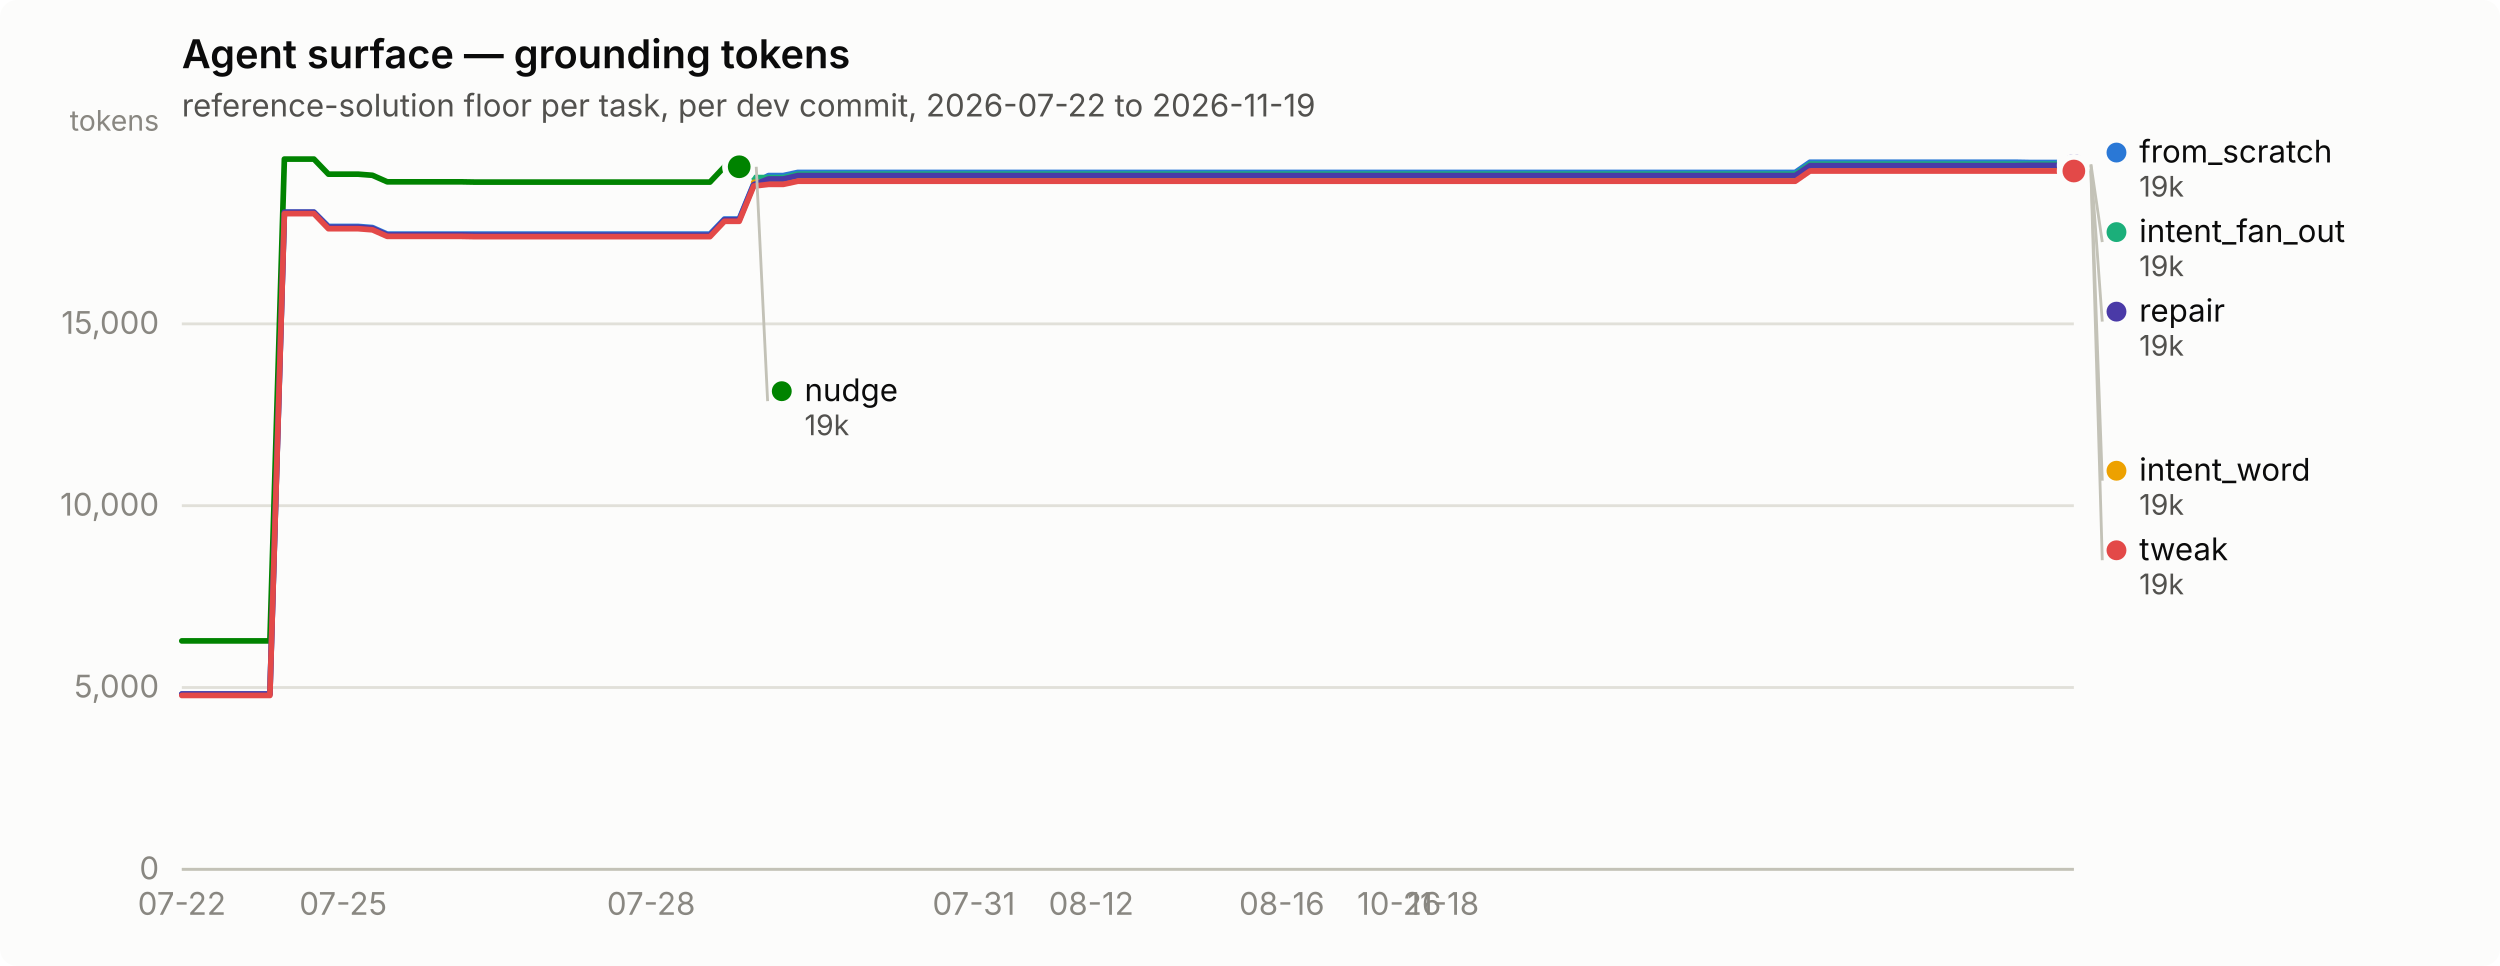
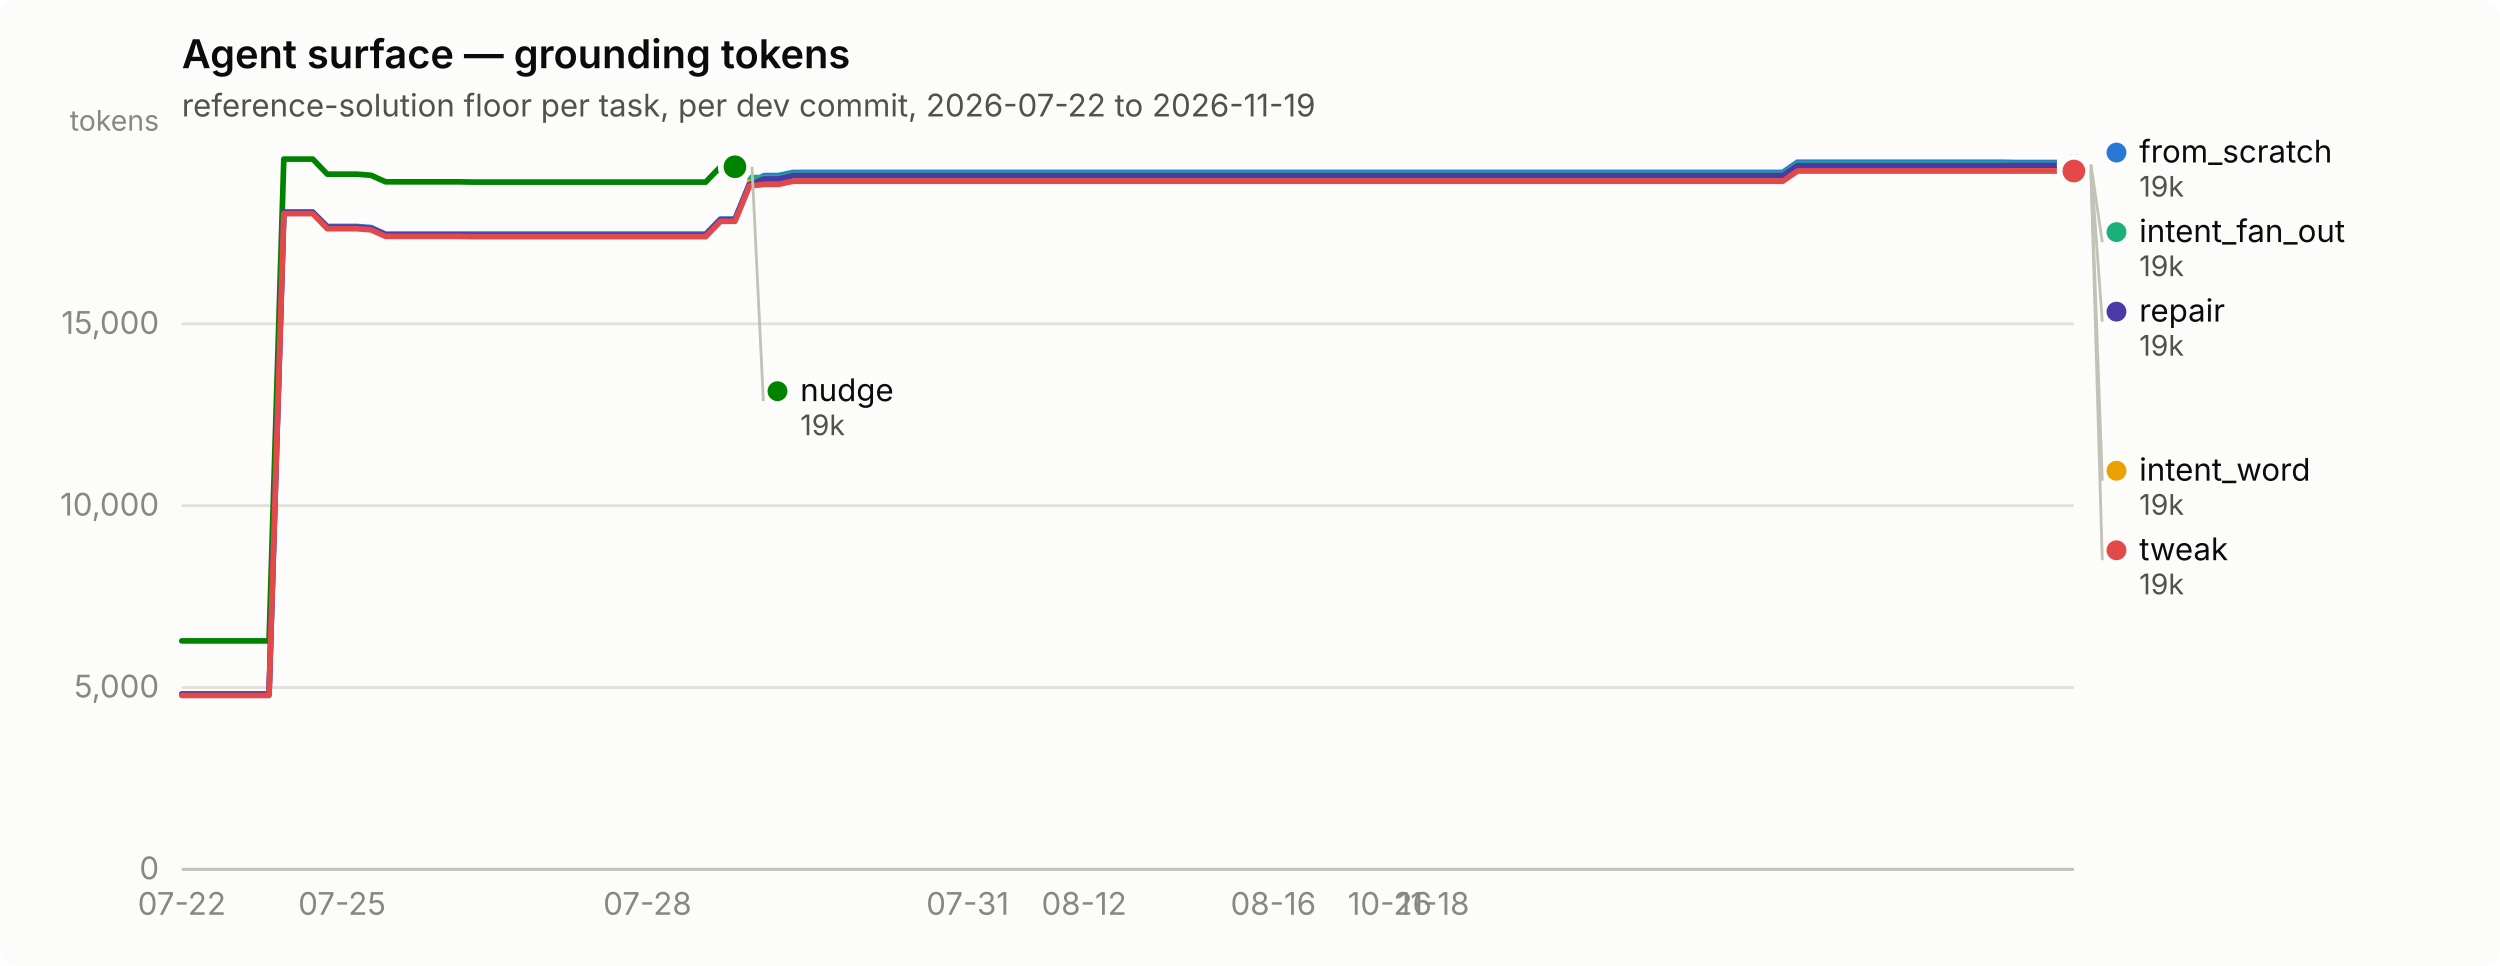
<svg xmlns="http://www.w3.org/2000/svg" width="880" height="340" viewBox="0 0 880 340" role="img" aria-label="Agent surface — grounding tokens">
  <rect width="880" height="340" rx="6" fill="#fcfcfb" />
  <text x="64" y="24" font-family="system-ui, -apple-system, &quot;Segoe UI&quot;, sans-serif" font-size="14" font-weight="600" fill="#0b0b0b">Agent surface — grounding tokens</text>
  <text x="64" y="41" font-family="system-ui, -apple-system, &quot;Segoe UI&quot;, sans-serif" font-size="11" fill="#52514e">reference-solution floor per task, per dev commit, 2026-07-22 to 2026-11-19</text>
  <line x1="64" y1="306.0" x2="730" y2="306.0" stroke="#e1e0d9" stroke-width="1" />
  <text x="56" y="309.5" text-anchor="end" font-family="system-ui, -apple-system, &quot;Segoe UI&quot;, sans-serif" font-size="11" style="font-variant-numeric: tabular-nums" fill="#898781">0</text>
  <line x1="64" y1="242.0" x2="730" y2="242.0" stroke="#e1e0d9" stroke-width="1" />
  <text x="56" y="245.5" text-anchor="end" font-family="system-ui, -apple-system, &quot;Segoe UI&quot;, sans-serif" font-size="11" style="font-variant-numeric: tabular-nums" fill="#898781">5,000</text>
  <line x1="64" y1="178.0" x2="730" y2="178.0" stroke="#e1e0d9" stroke-width="1" />
  <text x="56" y="181.5" text-anchor="end" font-family="system-ui, -apple-system, &quot;Segoe UI&quot;, sans-serif" font-size="11" style="font-variant-numeric: tabular-nums" fill="#898781">10,000</text>
  <line x1="64" y1="114.0" x2="730" y2="114.0" stroke="#e1e0d9" stroke-width="1" />
  <text x="56" y="117.5" text-anchor="end" font-family="system-ui, -apple-system, &quot;Segoe UI&quot;, sans-serif" font-size="11" style="font-variant-numeric: tabular-nums" fill="#898781">15,000</text>
  <text x="56" y="46" text-anchor="end" font-family="system-ui, -apple-system, &quot;Segoe UI&quot;, sans-serif" font-size="10" fill="#898781">tokens</text>
  <line x1="64" y1="306" x2="730" y2="306" stroke="#c3c2b7" stroke-width="1" />
  <text x="64.0" y="322" text-anchor="middle" font-family="system-ui, -apple-system, &quot;Segoe UI&quot;, sans-serif" font-size="11" style="font-variant-numeric: tabular-nums" fill="#898781">07-22</text>
-   <text x="120.8" y="322" text-anchor="middle" font-family="system-ui, -apple-system, &quot;Segoe UI&quot;, sans-serif" font-size="11" style="font-variant-numeric: tabular-nums" fill="#898781">07-25</text>
-   <text x="229.2" y="322" text-anchor="middle" font-family="system-ui, -apple-system, &quot;Segoe UI&quot;, sans-serif" font-size="11" style="font-variant-numeric: tabular-nums" fill="#898781">07-28</text>
-   <text x="342.8" y="322" text-anchor="middle" font-family="system-ui, -apple-system, &quot;Segoe UI&quot;, sans-serif" font-size="11" style="font-variant-numeric: tabular-nums" fill="#898781">07-31</text>
-   <text x="384.1" y="322" text-anchor="middle" font-family="system-ui, -apple-system, &quot;Segoe UI&quot;, sans-serif" font-size="11" style="font-variant-numeric: tabular-nums" fill="#898781">08-12</text>
-   <text x="451.2" y="322" text-anchor="middle" font-family="system-ui, -apple-system, &quot;Segoe UI&quot;, sans-serif" font-size="11" style="font-variant-numeric: tabular-nums" fill="#898781">08-16</text>
-   <text x="492.5" y="322" text-anchor="middle" font-family="system-ui, -apple-system, &quot;Segoe UI&quot;, sans-serif" font-size="11" style="font-variant-numeric: tabular-nums" fill="#898781">10-26</text>
-   <text x="508.0" y="322" text-anchor="middle" font-family="system-ui, -apple-system, &quot;Segoe UI&quot;, sans-serif" font-size="11" style="font-variant-numeric: tabular-nums" fill="#898781">11-18</text>
-   <path d="M64.0,244.3 L69.2,244.3 L74.3,244.3 L79.5,244.3 L84.7,244.3 L89.8,244.3 L95.0,244.3 L100.1,74.7 L105.3,74.7 L110.5,74.7 L115.6,79.7 L120.8,79.7 L126.0,79.7 L131.1,80.1 L136.3,82.4 L141.4,82.4 L146.6,82.4 L151.8,82.4 L156.9,82.4 L162.1,82.4 L167.3,82.4 L172.4,82.4 L177.6,82.4 L182.7,82.4 L187.9,82.4 L193.1,82.4 L198.2,82.4 L203.4,82.4 L208.6,82.4 L213.7,82.4 L218.9,82.4 L224.0,82.4 L229.2,82.4 L234.4,82.4 L239.5,82.4 L244.7,82.4 L249.9,82.4 L255.0,77.1 L260.2,77.1 L265.3,64.7 L270.5,61.8 L275.7,61.8 L280.8,60.7 L286.0,60.7 L291.2,60.7 L296.3,60.7 L301.5,60.7 L306.7,60.7 L311.8,60.7 L317.0,60.7 L322.1,60.7 L327.3,60.7 L332.5,60.7 L337.6,60.7 L342.8,60.7 L348.0,60.7 L353.1,60.7 L358.3,60.7 L363.4,60.7 L368.6,60.7 L373.8,60.7 L378.9,60.7 L384.1,60.7 L389.3,60.7 L394.4,60.7 L399.6,60.7 L404.7,60.7 L409.9,60.7 L415.1,60.7 L420.2,60.7 L425.4,60.7 L430.6,60.7 L435.7,60.7 L440.9,60.7 L446.0,60.7 L451.2,60.7 L456.4,60.7 L461.5,60.7 L466.7,60.7 L471.9,60.7 L477.0,60.7 L482.2,60.7 L487.3,60.7 L492.5,60.7 L497.7,60.7 L502.8,60.7 L508.0,60.7 L513.2,60.7 L518.3,60.7 L523.5,60.7 L528.7,60.7 L533.8,60.7 L539.0,60.7 L544.1,60.7 L549.3,60.7 L554.5,60.7 L559.6,60.7 L564.8,60.7 L570.0,60.7 L575.1,60.7 L580.3,60.7 L585.4,60.7 L590.6,60.7 L595.8,60.7 L600.9,60.7 L606.1,60.7 L611.3,60.7 L616.4,60.7 L621.6,60.7 L626.7,60.7 L631.9,60.7 L637.1,57.1 L642.2,57.1 L647.4,57.1 L652.6,57.1 L657.7,57.1 L662.9,57.1 L668.0,57.1 L673.2,57.1 L678.4,57.1 L683.5,57.1 L688.7,57.1 L693.9,57.1 L699.0,57.1 L704.2,57.1 L709.3,57.1 L714.5,57.2 L719.7,57.2 L724.8,57.2 L730.0,57.2" fill="none" stroke="#2a78d6" stroke-width="2" stroke-linejoin="round" stroke-linecap="round" />
+   <text x="120.4" y="322" text-anchor="middle" font-family="system-ui, -apple-system, &quot;Segoe UI&quot;, sans-serif" font-size="11" style="font-variant-numeric: tabular-nums" fill="#898781">07-25</text>
+   <text x="227.9" y="322" text-anchor="middle" font-family="system-ui, -apple-system, &quot;Segoe UI&quot;, sans-serif" font-size="11" style="font-variant-numeric: tabular-nums" fill="#898781">07-28</text>
+   <text x="340.6" y="322" text-anchor="middle" font-family="system-ui, -apple-system, &quot;Segoe UI&quot;, sans-serif" font-size="11" style="font-variant-numeric: tabular-nums" fill="#898781">07-31</text>
+   <text x="381.6" y="322" text-anchor="middle" font-family="system-ui, -apple-system, &quot;Segoe UI&quot;, sans-serif" font-size="11" style="font-variant-numeric: tabular-nums" fill="#898781">08-12</text>
+   <text x="448.2" y="322" text-anchor="middle" font-family="system-ui, -apple-system, &quot;Segoe UI&quot;, sans-serif" font-size="11" style="font-variant-numeric: tabular-nums" fill="#898781">08-16</text>
+   <text x="489.2" y="322" text-anchor="middle" font-family="system-ui, -apple-system, &quot;Segoe UI&quot;, sans-serif" font-size="11" style="font-variant-numeric: tabular-nums" fill="#898781">10-26</text>
+   <text x="504.6" y="322" text-anchor="middle" font-family="system-ui, -apple-system, &quot;Segoe UI&quot;, sans-serif" font-size="11" style="font-variant-numeric: tabular-nums" fill="#898781">11-18</text>
+   <path d="M64.0,244.3 L69.1,244.3 L74.2,244.3 L79.4,244.3 L84.5,244.3 L89.6,244.3 L94.7,244.3 L99.9,74.7 L105.0,74.7 L110.1,74.7 L115.2,79.7 L120.4,79.7 L125.5,79.7 L130.6,80.1 L135.7,82.4 L140.8,82.4 L146.0,82.4 L151.1,82.4 L156.2,82.4 L161.3,82.4 L166.5,82.4 L171.6,82.4 L176.7,82.4 L181.8,82.4 L187.0,82.4 L192.1,82.4 L197.2,82.4 L202.3,82.4 L207.4,82.4 L212.6,82.4 L217.7,82.4 L222.8,82.4 L227.9,82.4 L233.1,82.4 L238.2,82.4 L243.3,82.4 L248.4,82.4 L253.6,77.1 L258.7,77.1 L263.8,64.7 L268.9,61.8 L274.0,61.8 L279.2,60.7 L284.3,60.7 L289.4,60.7 L294.5,60.7 L299.7,60.7 L304.8,60.7 L309.9,60.7 L315.0,60.7 L320.2,60.7 L325.3,60.7 L330.4,60.7 L335.5,60.7 L340.6,60.7 L345.8,60.7 L350.9,60.7 L356.0,60.7 L361.1,60.7 L366.3,60.7 L371.4,60.7 L376.5,60.7 L381.6,60.7 L386.8,60.7 L391.9,60.7 L397.0,60.7 L402.1,60.7 L407.2,60.7 L412.4,60.7 L417.5,60.7 L422.6,60.7 L427.7,60.7 L432.9,60.7 L438.0,60.7 L443.1,60.7 L448.2,60.7 L453.4,60.7 L458.5,60.7 L463.6,60.7 L468.7,60.7 L473.8,60.7 L479.0,60.7 L484.1,60.7 L489.2,60.7 L494.3,60.7 L499.5,60.7 L504.6,60.7 L509.7,60.7 L514.8,60.7 L520.0,60.7 L525.1,60.7 L530.2,60.7 L535.3,60.7 L540.4,60.7 L545.6,60.7 L550.7,60.7 L555.8,60.7 L560.9,60.7 L566.1,60.7 L571.2,60.7 L576.3,60.7 L581.4,60.7 L586.6,60.7 L591.7,60.7 L596.8,60.7 L601.9,60.7 L607.0,60.7 L612.2,60.7 L617.3,60.7 L622.4,60.7 L627.5,60.7 L632.7,57.1 L637.8,57.1 L642.9,57.1 L648.0,57.1 L653.2,57.1 L658.3,57.1 L663.4,57.1 L668.5,57.1 L673.6,57.1 L678.8,57.1 L683.9,57.1 L689.0,57.1 L694.1,57.1 L699.3,57.1 L704.4,57.1 L709.5,57.2 L714.6,57.2 L719.8,57.2 L724.9,57.2 L730.0,57.2" fill="none" stroke="#2a78d6" stroke-width="2" stroke-linejoin="round" stroke-linecap="round" />
  <circle cx="730.0" cy="57.2" r="6" fill="#fcfcfb" />
  <circle cx="730.0" cy="57.2" r="4" fill="#2a78d6" />
-   <path d="M265.3,62.5 L270.5,62.5 L275.7,62.5 L280.8,61.3 L286.0,61.3 L291.2,61.3 L296.3,61.3 L301.5,61.3 L306.7,61.3 L311.8,61.3 L317.0,61.3 L322.1,61.3 L327.3,61.3 L332.5,61.3 L337.6,61.3 L342.8,61.3 L348.0,61.3 L353.1,61.3 L358.3,61.3 L363.4,61.3 L368.6,61.3 L373.8,61.3 L378.9,61.3 L384.1,61.3 L389.3,61.3 L394.4,61.3 L399.6,61.3 L404.7,61.3 L409.9,61.3 L415.1,61.3 L420.2,61.3 L425.4,61.3 L430.6,61.3 L435.7,61.3 L440.9,61.3 L446.0,61.3 L451.2,61.3 L456.4,61.3 L461.5,61.3 L466.7,61.3 L471.9,61.3 L477.0,61.3 L482.2,61.3 L487.3,61.3 L492.5,61.3 L497.7,61.3 L502.8,61.3 L508.0,61.3 L513.2,61.3 L518.3,61.3 L523.5,61.3 L528.7,61.3 L533.8,61.3 L539.0,61.3 L544.1,61.3 L549.3,61.3 L554.5,61.3 L559.6,61.3 L564.8,61.3 L570.0,61.3 L575.1,61.3 L580.3,61.3 L585.4,61.3 L590.6,61.3 L595.8,61.3 L600.9,61.3 L606.1,61.3 L611.3,61.3 L616.4,61.3 L621.6,61.3 L626.7,61.3 L631.9,61.3 L637.1,57.8 L642.2,57.8 L647.4,57.8 L652.6,57.8 L657.7,57.8 L662.9,57.8 L668.0,57.8 L673.2,57.8 L678.4,57.8 L683.5,57.8 L688.7,57.8 L693.9,57.8 L699.0,57.8 L704.2,57.8 L709.3,57.8 L714.5,57.8 L719.7,57.8 L724.8,57.8 L730.0,57.8" fill="none" stroke="#1baf7a" stroke-width="2" stroke-linejoin="round" stroke-linecap="round" />
+   <path d="M263.8,62.5 L268.9,62.5 L274.0,62.5 L279.2,61.3 L284.3,61.3 L289.4,61.3 L294.5,61.3 L299.7,61.3 L304.8,61.3 L309.9,61.3 L315.0,61.3 L320.2,61.3 L325.3,61.3 L330.4,61.3 L335.5,61.3 L340.6,61.3 L345.8,61.3 L350.9,61.3 L356.0,61.3 L361.1,61.3 L366.3,61.3 L371.4,61.3 L376.5,61.3 L381.6,61.3 L386.8,61.3 L391.9,61.3 L397.0,61.3 L402.1,61.3 L407.2,61.3 L412.4,61.3 L417.5,61.3 L422.6,61.3 L427.7,61.3 L432.9,61.3 L438.0,61.3 L443.1,61.3 L448.2,61.3 L453.4,61.3 L458.5,61.3 L463.6,61.3 L468.7,61.3 L473.8,61.3 L479.0,61.3 L484.1,61.3 L489.2,61.3 L494.3,61.3 L499.5,61.3 L504.6,61.3 L509.7,61.3 L514.8,61.3 L520.0,61.3 L525.1,61.3 L530.2,61.3 L535.3,61.3 L540.4,61.3 L545.6,61.3 L550.7,61.3 L555.8,61.3 L560.9,61.3 L566.1,61.3 L571.2,61.3 L576.3,61.3 L581.4,61.3 L586.6,61.3 L591.7,61.3 L596.8,61.3 L601.9,61.3 L607.0,61.3 L612.2,61.3 L617.3,61.3 L622.4,61.3 L627.5,61.3 L632.7,57.8 L637.8,57.8 L642.9,57.8 L648.0,57.8 L653.2,57.8 L658.3,57.8 L663.4,57.8 L668.5,57.8 L673.6,57.8 L678.8,57.8 L683.9,57.8 L689.0,57.8 L694.1,57.8 L699.3,57.8 L704.4,57.8 L709.5,57.8 L714.6,57.8 L719.8,57.8 L724.9,57.8 L730.0,57.8" fill="none" stroke="#1baf7a" stroke-width="2" stroke-linejoin="round" stroke-linecap="round" />
  <circle cx="730.0" cy="57.8" r="6" fill="#fcfcfb" />
  <circle cx="730.0" cy="57.8" r="4" fill="#1baf7a" />
-   <path d="M265.3,64.2 L270.5,64.2 L275.7,64.2 L280.8,63.1 L286.0,63.1 L291.2,63.1 L296.3,63.1 L301.5,63.1 L306.7,63.1 L311.8,63.1 L317.0,63.1 L322.1,63.1 L327.3,63.1 L332.5,63.1 L337.6,63.1 L342.8,63.1 L348.0,63.1 L353.1,63.1 L358.3,63.1 L363.4,63.1 L368.6,63.1 L373.8,63.1 L378.9,63.1 L384.1,63.1 L389.3,63.1 L394.4,63.1 L399.6,63.1 L404.7,63.1 L409.9,63.1 L415.1,63.1 L420.2,63.1 L425.4,63.1 L430.6,63.1 L435.7,63.1 L440.9,63.1 L446.0,63.1 L451.2,63.1 L456.4,63.1 L461.5,63.1 L466.7,63.1 L471.9,63.1 L477.0,63.1 L482.2,63.1 L487.3,63.1 L492.5,63.1 L497.7,63.1 L502.8,63.1 L508.0,63.1 L513.2,63.1 L518.3,63.1 L523.5,63.1 L528.7,63.1 L533.8,63.1 L539.0,63.1 L544.1,63.1 L549.3,63.1 L554.5,63.1 L559.6,63.1 L564.8,63.1 L570.0,63.1 L575.1,63.1 L580.3,63.1 L585.4,63.1 L590.6,63.1 L595.8,63.1 L600.9,63.1 L606.1,63.1 L611.3,63.1 L616.4,63.1 L621.6,63.1 L626.7,63.1 L631.9,63.1 L637.1,59.5 L642.2,59.5 L647.4,59.5 L652.6,59.5 L657.7,59.5 L662.9,59.5 L668.0,59.5 L673.2,59.5 L678.4,59.5 L683.5,59.5 L688.7,59.5 L693.9,59.5 L699.0,59.5 L704.2,59.5 L709.3,59.5 L714.5,59.6 L719.7,59.6 L724.8,59.6 L730.0,59.6" fill="none" stroke="#eda100" stroke-width="2" stroke-linejoin="round" stroke-linecap="round" />
+   <path d="M263.8,64.2 L268.9,64.2 L274.0,64.2 L279.2,63.1 L284.3,63.1 L289.4,63.1 L294.5,63.1 L299.7,63.1 L304.8,63.1 L309.9,63.1 L315.0,63.1 L320.2,63.1 L325.3,63.1 L330.4,63.1 L335.5,63.1 L340.6,63.1 L345.8,63.1 L350.9,63.1 L356.0,63.1 L361.1,63.1 L366.3,63.1 L371.4,63.1 L376.5,63.1 L381.6,63.1 L386.8,63.1 L391.9,63.1 L397.0,63.1 L402.1,63.1 L407.2,63.1 L412.4,63.1 L417.5,63.1 L422.6,63.1 L427.7,63.1 L432.9,63.1 L438.0,63.1 L443.1,63.1 L448.2,63.1 L453.4,63.1 L458.5,63.1 L463.6,63.1 L468.7,63.1 L473.8,63.1 L479.0,63.1 L484.1,63.1 L489.2,63.1 L494.3,63.1 L499.5,63.1 L504.6,63.1 L509.7,63.1 L514.8,63.1 L520.0,63.1 L525.1,63.1 L530.2,63.1 L535.3,63.1 L540.4,63.1 L545.6,63.1 L550.7,63.1 L555.8,63.1 L560.9,63.1 L566.1,63.1 L571.2,63.1 L576.3,63.1 L581.4,63.1 L586.6,63.1 L591.7,63.1 L596.8,63.1 L601.9,63.1 L607.0,63.1 L612.2,63.1 L617.3,63.1 L622.4,63.1 L627.5,63.1 L632.7,59.5 L637.8,59.5 L642.9,59.5 L648.0,59.5 L653.2,59.5 L658.3,59.5 L663.4,59.5 L668.5,59.5 L673.6,59.5 L678.8,59.5 L683.9,59.5 L689.0,59.5 L694.1,59.5 L699.3,59.5 L704.4,59.5 L709.5,59.6 L714.6,59.6 L719.8,59.6 L724.9,59.6 L730.0,59.6" fill="none" stroke="#eda100" stroke-width="2" stroke-linejoin="round" stroke-linecap="round" />
  <circle cx="730.0" cy="59.6" r="6" fill="#fcfcfb" />
  <circle cx="730.0" cy="59.6" r="4" fill="#eda100" />
-   <path d="M64.0,225.6 L69.2,225.6 L74.3,225.6 L79.5,225.6 L84.7,225.6 L89.8,225.6 L95.0,225.6 L100.1,56.0 L105.3,56.0 L110.5,56.0 L115.6,61.3 L120.8,61.3 L126.0,61.3 L131.1,61.7 L136.3,64.0 L141.4,64.0 L146.6,64.0 L151.8,64.0 L156.9,64.0 L162.1,64.0 L167.3,64.1 L172.4,64.1 L177.6,64.1 L182.7,64.1 L187.9,64.1 L193.1,64.1 L198.2,64.1 L203.4,64.1 L208.6,64.1 L213.7,64.1 L218.9,64.1 L224.0,64.1 L229.2,64.1 L234.4,64.1 L239.5,64.1 L244.7,64.1 L249.9,64.1 L255.0,58.7 L260.2,58.7" fill="none" stroke="#008300" stroke-width="2" stroke-linejoin="round" stroke-linecap="round" />
-   <circle cx="260.2" cy="58.7" r="6" fill="#fcfcfb" />
-   <circle cx="260.2" cy="58.7" r="4" fill="#008300" />
-   <path d="M64.0,244.3 L69.2,244.3 L74.3,244.3 L79.5,244.3 L84.7,244.3 L89.8,244.3 L95.0,244.3 L100.1,74.7 L105.3,74.7 L110.5,74.7 L115.6,80.0 L120.8,80.0 L126.0,80.0 L131.1,80.4 L136.3,82.7 L141.4,82.7 L146.6,82.7 L151.8,82.7 L156.9,82.7 L162.1,82.7 L167.3,82.8 L172.4,82.8 L177.6,82.8 L182.7,82.8 L187.9,82.8 L193.1,82.8 L198.2,82.8 L203.4,82.8 L208.6,82.8 L213.7,82.8 L218.9,82.8 L224.0,82.8 L229.2,82.8 L234.4,82.8 L239.5,82.8 L244.7,82.8 L249.9,82.8 L255.0,77.4 L260.2,77.4 L265.3,65.0 L270.5,63.0 L275.7,63.0 L280.8,61.8 L286.0,61.8 L291.2,61.8 L296.3,61.8 L301.5,61.8 L306.7,61.8 L311.8,61.8 L317.0,61.8 L322.1,61.8 L327.3,61.8 L332.5,61.8 L337.6,61.8 L342.8,61.8 L348.0,61.8 L353.1,61.8 L358.3,61.8 L363.4,61.8 L368.6,61.8 L373.8,61.8 L378.9,61.8 L384.1,61.8 L389.3,61.8 L394.4,61.8 L399.6,61.8 L404.7,61.8 L409.9,61.8 L415.1,61.8 L420.2,61.8 L425.4,61.8 L430.6,61.8 L435.7,61.8 L440.9,61.8 L446.0,61.8 L451.2,61.8 L456.4,61.8 L461.5,61.8 L466.7,61.8 L471.9,61.8 L477.0,61.8 L482.2,61.8 L487.3,61.8 L492.5,61.8 L497.7,61.8 L502.8,61.8 L508.0,61.8 L513.2,61.8 L518.3,61.8 L523.5,61.8 L528.7,61.8 L533.8,61.8 L539.0,61.8 L544.1,61.8 L549.3,61.8 L554.5,61.8 L559.6,61.8 L564.8,61.8 L570.0,61.8 L575.1,61.8 L580.3,61.8 L585.4,61.8 L590.6,61.8 L595.8,61.8 L600.9,61.8 L606.1,61.8 L611.3,61.8 L616.4,61.8 L621.6,61.8 L626.7,61.8 L631.9,61.8 L637.1,58.3 L642.2,58.3 L647.4,58.3 L652.6,58.3 L657.7,58.3 L662.9,58.3 L668.0,58.3 L673.2,58.3 L678.4,58.3 L683.5,58.3 L688.7,58.3 L693.9,58.3 L699.0,58.3 L704.2,58.3 L709.3,58.3 L714.5,58.2 L719.7,58.2 L724.8,58.2 L730.0,58.2" fill="none" stroke="#4a3aa7" stroke-width="2" stroke-linejoin="round" stroke-linecap="round" />
+   <path d="M64.0,225.6 L69.1,225.6 L74.2,225.6 L79.4,225.6 L84.5,225.6 L89.6,225.6 L94.7,225.6 L99.9,56.0 L105.0,56.0 L110.1,56.0 L115.2,61.3 L120.4,61.3 L125.5,61.3 L130.6,61.7 L135.7,64.0 L140.8,64.0 L146.0,64.0 L151.1,64.0 L156.2,64.0 L161.3,64.0 L166.5,64.1 L171.6,64.1 L176.7,64.1 L181.8,64.1 L187.0,64.1 L192.1,64.1 L197.2,64.1 L202.3,64.1 L207.4,64.1 L212.6,64.1 L217.7,64.1 L222.8,64.1 L227.9,64.1 L233.1,64.1 L238.2,64.1 L243.3,64.1 L248.4,64.1 L253.6,58.7 L258.7,58.7" fill="none" stroke="#008300" stroke-width="2" stroke-linejoin="round" stroke-linecap="round" />
+   <circle cx="258.7" cy="58.7" r="6" fill="#fcfcfb" />
+   <circle cx="258.7" cy="58.7" r="4" fill="#008300" />
+   <path d="M64.0,244.3 L69.1,244.3 L74.2,244.3 L79.4,244.3 L84.5,244.3 L89.6,244.3 L94.7,244.3 L99.9,74.7 L105.0,74.7 L110.1,74.7 L115.2,80.0 L120.4,80.0 L125.5,80.0 L130.6,80.4 L135.7,82.7 L140.8,82.7 L146.0,82.7 L151.1,82.7 L156.2,82.7 L161.3,82.7 L166.5,82.8 L171.6,82.8 L176.7,82.8 L181.8,82.8 L187.0,82.8 L192.1,82.8 L197.2,82.8 L202.3,82.8 L207.4,82.8 L212.6,82.8 L217.7,82.8 L222.8,82.8 L227.9,82.8 L233.1,82.8 L238.2,82.8 L243.3,82.8 L248.4,82.8 L253.6,77.4 L258.7,77.4 L263.8,65.0 L268.9,63.0 L274.0,63.0 L279.2,61.8 L284.3,61.8 L289.4,61.8 L294.5,61.8 L299.7,61.8 L304.8,61.8 L309.9,61.8 L315.0,61.8 L320.2,61.8 L325.3,61.8 L330.4,61.8 L335.5,61.8 L340.6,61.8 L345.8,61.8 L350.9,61.8 L356.0,61.8 L361.1,61.8 L366.3,61.8 L371.4,61.8 L376.5,61.8 L381.6,61.8 L386.8,61.8 L391.9,61.8 L397.0,61.8 L402.1,61.8 L407.2,61.8 L412.4,61.8 L417.5,61.8 L422.6,61.8 L427.7,61.8 L432.9,61.8 L438.0,61.8 L443.1,61.8 L448.2,61.8 L453.4,61.8 L458.5,61.8 L463.6,61.8 L468.7,61.8 L473.8,61.8 L479.0,61.8 L484.1,61.8 L489.2,61.8 L494.3,61.8 L499.5,61.8 L504.6,61.8 L509.7,61.8 L514.8,61.8 L520.0,61.8 L525.1,61.8 L530.2,61.8 L535.3,61.8 L540.4,61.8 L545.6,61.8 L550.7,61.8 L555.8,61.8 L560.9,61.8 L566.1,61.8 L571.2,61.8 L576.3,61.8 L581.4,61.8 L586.6,61.8 L591.7,61.8 L596.8,61.8 L601.9,61.8 L607.0,61.8 L612.2,61.8 L617.3,61.8 L622.4,61.8 L627.5,61.8 L632.7,58.3 L637.8,58.3 L642.9,58.3 L648.0,58.3 L653.2,58.3 L658.3,58.3 L663.4,58.3 L668.5,58.3 L673.6,58.3 L678.8,58.3 L683.9,58.3 L689.0,58.3 L694.1,58.3 L699.3,58.3 L704.4,58.3 L709.5,58.2 L714.6,58.2 L719.8,58.2 L724.9,58.2 L730.0,58.2" fill="none" stroke="#4a3aa7" stroke-width="2" stroke-linejoin="round" stroke-linecap="round" />
  <circle cx="730.0" cy="58.2" r="6" fill="#fcfcfb" />
  <circle cx="730.0" cy="58.2" r="4" fill="#4a3aa7" />
-   <path d="M64.0,244.8 L69.2,244.8 L74.3,244.8 L79.5,244.8 L84.7,244.8 L89.8,244.8 L95.0,244.8 L100.1,75.2 L105.3,75.2 L110.5,75.2 L115.6,80.5 L120.8,80.5 L126.0,80.5 L131.1,80.9 L136.3,83.2 L141.4,83.2 L146.6,83.2 L151.8,83.2 L156.9,83.2 L162.1,83.2 L167.3,83.3 L172.4,83.3 L177.6,83.3 L182.7,83.3 L187.9,83.3 L193.1,83.3 L198.2,83.3 L203.4,83.3 L208.6,83.3 L213.7,83.3 L218.9,83.3 L224.0,83.3 L229.2,83.3 L234.4,83.3 L239.5,83.3 L244.7,83.3 L249.9,83.3 L255.0,77.9 L260.2,77.9 L265.3,65.5 L270.5,64.9 L275.7,64.9 L280.8,63.8 L286.0,63.8 L291.2,63.8 L296.3,63.8 L301.5,63.8 L306.7,63.8 L311.8,63.8 L317.0,63.8 L322.1,63.8 L327.3,63.8 L332.5,63.8 L337.6,63.8 L342.8,63.8 L348.0,63.8 L353.1,63.8 L358.3,63.8 L363.4,63.8 L368.6,63.8 L373.8,63.8 L378.9,63.8 L384.1,63.8 L389.3,63.8 L394.4,63.8 L399.6,63.8 L404.7,63.8 L409.9,63.8 L415.1,63.8 L420.2,63.8 L425.4,63.8 L430.6,63.8 L435.7,63.8 L440.9,63.8 L446.0,63.8 L451.2,63.8 L456.4,63.8 L461.5,63.8 L466.7,63.8 L471.9,63.8 L477.0,63.8 L482.2,63.8 L487.3,63.8 L492.5,63.8 L497.7,63.8 L502.8,63.8 L508.0,63.8 L513.2,63.8 L518.3,63.8 L523.5,63.8 L528.7,63.8 L533.8,63.8 L539.0,63.8 L544.1,63.8 L549.3,63.8 L554.5,63.8 L559.6,63.8 L564.8,63.8 L570.0,63.8 L575.1,63.8 L580.3,63.8 L585.4,63.8 L590.6,63.8 L595.8,63.8 L600.9,63.8 L606.1,63.8 L611.3,63.8 L616.4,63.8 L621.6,63.8 L626.7,63.8 L631.9,63.8 L637.1,60.2 L642.2,60.2 L647.4,60.2 L652.6,60.2 L657.7,60.2 L662.9,60.2 L668.0,60.2 L673.2,60.2 L678.4,60.2 L683.5,60.2 L688.7,60.2 L693.9,60.2 L699.0,60.2 L704.2,60.2 L709.3,60.2 L714.5,60.2 L719.7,60.2 L724.8,60.2 L730.0,60.2" fill="none" stroke="#e34948" stroke-width="2" stroke-linejoin="round" stroke-linecap="round" />
+   <path d="M64.0,244.8 L69.1,244.8 L74.2,244.8 L79.4,244.8 L84.5,244.8 L89.6,244.8 L94.7,244.8 L99.9,75.2 L105.0,75.2 L110.1,75.2 L115.2,80.5 L120.4,80.5 L125.5,80.5 L130.6,80.9 L135.7,83.2 L140.8,83.2 L146.0,83.2 L151.1,83.2 L156.2,83.2 L161.3,83.2 L166.5,83.3 L171.6,83.3 L176.7,83.3 L181.8,83.3 L187.0,83.3 L192.1,83.3 L197.2,83.3 L202.3,83.3 L207.4,83.3 L212.6,83.3 L217.7,83.3 L222.8,83.3 L227.9,83.3 L233.1,83.3 L238.2,83.3 L243.3,83.3 L248.4,83.3 L253.6,77.9 L258.7,77.9 L263.8,65.5 L268.9,64.9 L274.0,64.9 L279.2,63.8 L284.3,63.8 L289.4,63.8 L294.5,63.8 L299.7,63.8 L304.8,63.8 L309.9,63.8 L315.0,63.8 L320.2,63.8 L325.3,63.8 L330.4,63.8 L335.5,63.8 L340.6,63.8 L345.8,63.8 L350.9,63.8 L356.0,63.8 L361.1,63.8 L366.3,63.8 L371.4,63.8 L376.5,63.8 L381.6,63.8 L386.8,63.8 L391.9,63.8 L397.0,63.8 L402.1,63.8 L407.2,63.8 L412.4,63.8 L417.5,63.8 L422.6,63.8 L427.7,63.8 L432.9,63.8 L438.0,63.8 L443.1,63.8 L448.2,63.8 L453.4,63.8 L458.5,63.8 L463.6,63.8 L468.7,63.8 L473.8,63.8 L479.0,63.8 L484.1,63.8 L489.2,63.8 L494.3,63.8 L499.5,63.8 L504.6,63.8 L509.7,63.8 L514.8,63.8 L520.0,63.8 L525.1,63.8 L530.2,63.8 L535.3,63.8 L540.4,63.8 L545.6,63.8 L550.7,63.8 L555.8,63.8 L560.9,63.8 L566.1,63.8 L571.2,63.8 L576.3,63.8 L581.4,63.8 L586.6,63.8 L591.7,63.8 L596.8,63.8 L601.9,63.8 L607.0,63.8 L612.2,63.8 L617.3,63.8 L622.4,63.8 L627.5,63.8 L632.7,60.2 L637.8,60.2 L642.9,60.2 L648.0,60.2 L653.2,60.2 L658.3,60.2 L663.4,60.2 L668.5,60.2 L673.6,60.2 L678.8,60.2 L683.9,60.2 L689.0,60.2 L694.1,60.2 L699.3,60.2 L704.4,60.2 L709.5,60.2 L714.6,60.2 L719.8,60.2 L724.9,60.2 L730.0,60.2" fill="none" stroke="#e34948" stroke-width="2" stroke-linejoin="round" stroke-linecap="round" />
  <circle cx="730.0" cy="60.2" r="6" fill="#fcfcfb" />
  <circle cx="730.0" cy="60.2" r="4" fill="#e34948" />
  <circle cx="745.0" cy="53.7" r="3.5" fill="#2a78d6" />
  <text x="753.0" y="57.2" font-family="system-ui, -apple-system, &quot;Segoe UI&quot;, sans-serif" font-size="11" fill="#0b0b0b">from_scratch</text>
  <text x="753.0" y="69.2" font-family="system-ui, -apple-system, &quot;Segoe UI&quot;, sans-serif" font-size="10" style="font-variant-numeric: tabular-nums" fill="#52514e">19k</text>
  <line x1="736.0" y1="57.8" x2="740.0" y2="85.2" stroke="#c3c2b7" stroke-width="1" />
  <circle cx="745.0" cy="81.7" r="3.5" fill="#1baf7a" />
  <text x="753.0" y="85.2" font-family="system-ui, -apple-system, &quot;Segoe UI&quot;, sans-serif" font-size="11" fill="#0b0b0b">intent_fan_out</text>
  <text x="753.0" y="97.2" font-family="system-ui, -apple-system, &quot;Segoe UI&quot;, sans-serif" font-size="10" style="font-variant-numeric: tabular-nums" fill="#52514e">19k</text>
  <line x1="736.0" y1="58.2" x2="740.0" y2="113.2" stroke="#c3c2b7" stroke-width="1" />
  <circle cx="745.0" cy="109.7" r="3.5" fill="#4a3aa7" />
  <text x="753.0" y="113.2" font-family="system-ui, -apple-system, &quot;Segoe UI&quot;, sans-serif" font-size="11" fill="#0b0b0b">repair</text>
  <text x="753.0" y="125.2" font-family="system-ui, -apple-system, &quot;Segoe UI&quot;, sans-serif" font-size="10" style="font-variant-numeric: tabular-nums" fill="#52514e">19k</text>
-   <line x1="266.2" y1="58.7" x2="270.2" y2="141.2" stroke="#c3c2b7" stroke-width="1" />
-   <circle cx="275.186" cy="137.7" r="3.5" fill="#008300" />
-   <text x="283.186" y="141.2" font-family="system-ui, -apple-system, &quot;Segoe UI&quot;, sans-serif" font-size="11" fill="#0b0b0b">nudge</text>
-   <text x="283.186" y="153.2" font-family="system-ui, -apple-system, &quot;Segoe UI&quot;, sans-serif" font-size="10" style="font-variant-numeric: tabular-nums" fill="#52514e">19k</text>
+   <line x1="264.7" y1="58.7" x2="268.7" y2="141.2" stroke="#c3c2b7" stroke-width="1" />
+   <circle cx="273.677" cy="137.7" r="3.5" fill="#008300" />
+   <text x="281.677" y="141.2" font-family="system-ui, -apple-system, &quot;Segoe UI&quot;, sans-serif" font-size="11" fill="#0b0b0b">nudge</text>
+   <text x="281.677" y="153.2" font-family="system-ui, -apple-system, &quot;Segoe UI&quot;, sans-serif" font-size="10" style="font-variant-numeric: tabular-nums" fill="#52514e">19k</text>
  <line x1="736.0" y1="59.6" x2="740.0" y2="169.2" stroke="#c3c2b7" stroke-width="1" />
  <circle cx="745.0" cy="165.7" r="3.5" fill="#eda100" />
  <text x="753.0" y="169.2" font-family="system-ui, -apple-system, &quot;Segoe UI&quot;, sans-serif" font-size="11" fill="#0b0b0b">intent_word</text>
  <text x="753.0" y="181.2" font-family="system-ui, -apple-system, &quot;Segoe UI&quot;, sans-serif" font-size="10" style="font-variant-numeric: tabular-nums" fill="#52514e">19k</text>
  <line x1="736.0" y1="60.2" x2="740.0" y2="197.2" stroke="#c3c2b7" stroke-width="1" />
  <circle cx="745.0" cy="193.7" r="3.5" fill="#e34948" />
  <text x="753.0" y="197.2" font-family="system-ui, -apple-system, &quot;Segoe UI&quot;, sans-serif" font-size="11" fill="#0b0b0b">tweak</text>
  <text x="753.0" y="209.2" font-family="system-ui, -apple-system, &quot;Segoe UI&quot;, sans-serif" font-size="10" style="font-variant-numeric: tabular-nums" fill="#52514e">19k</text>
</svg>
